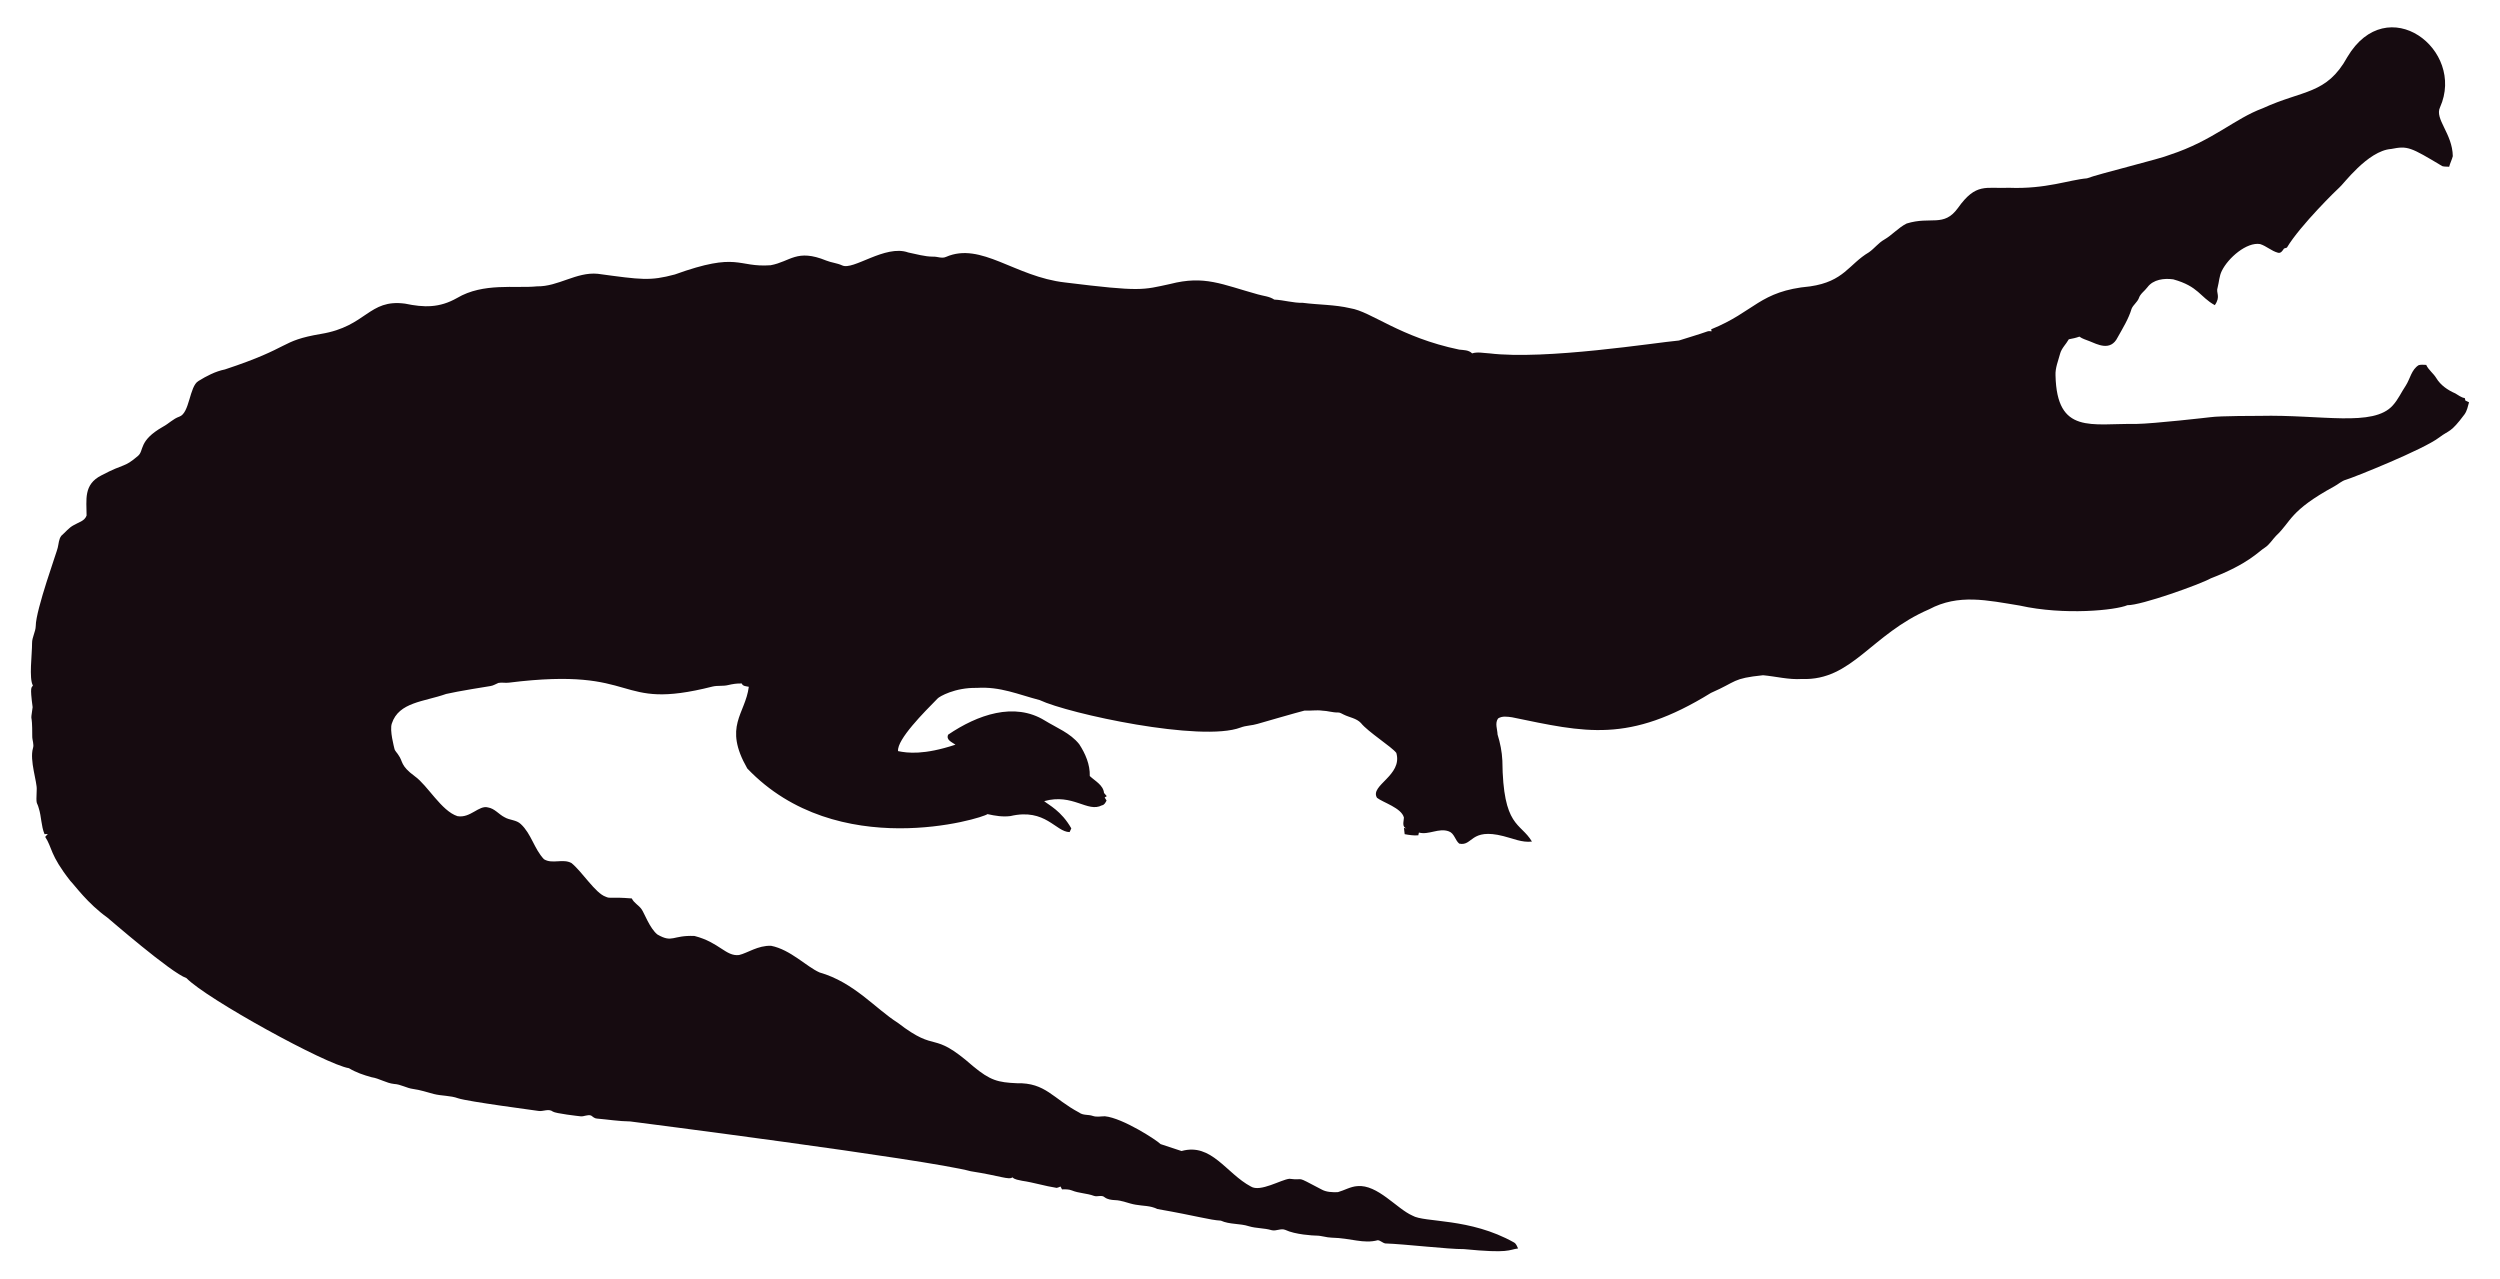
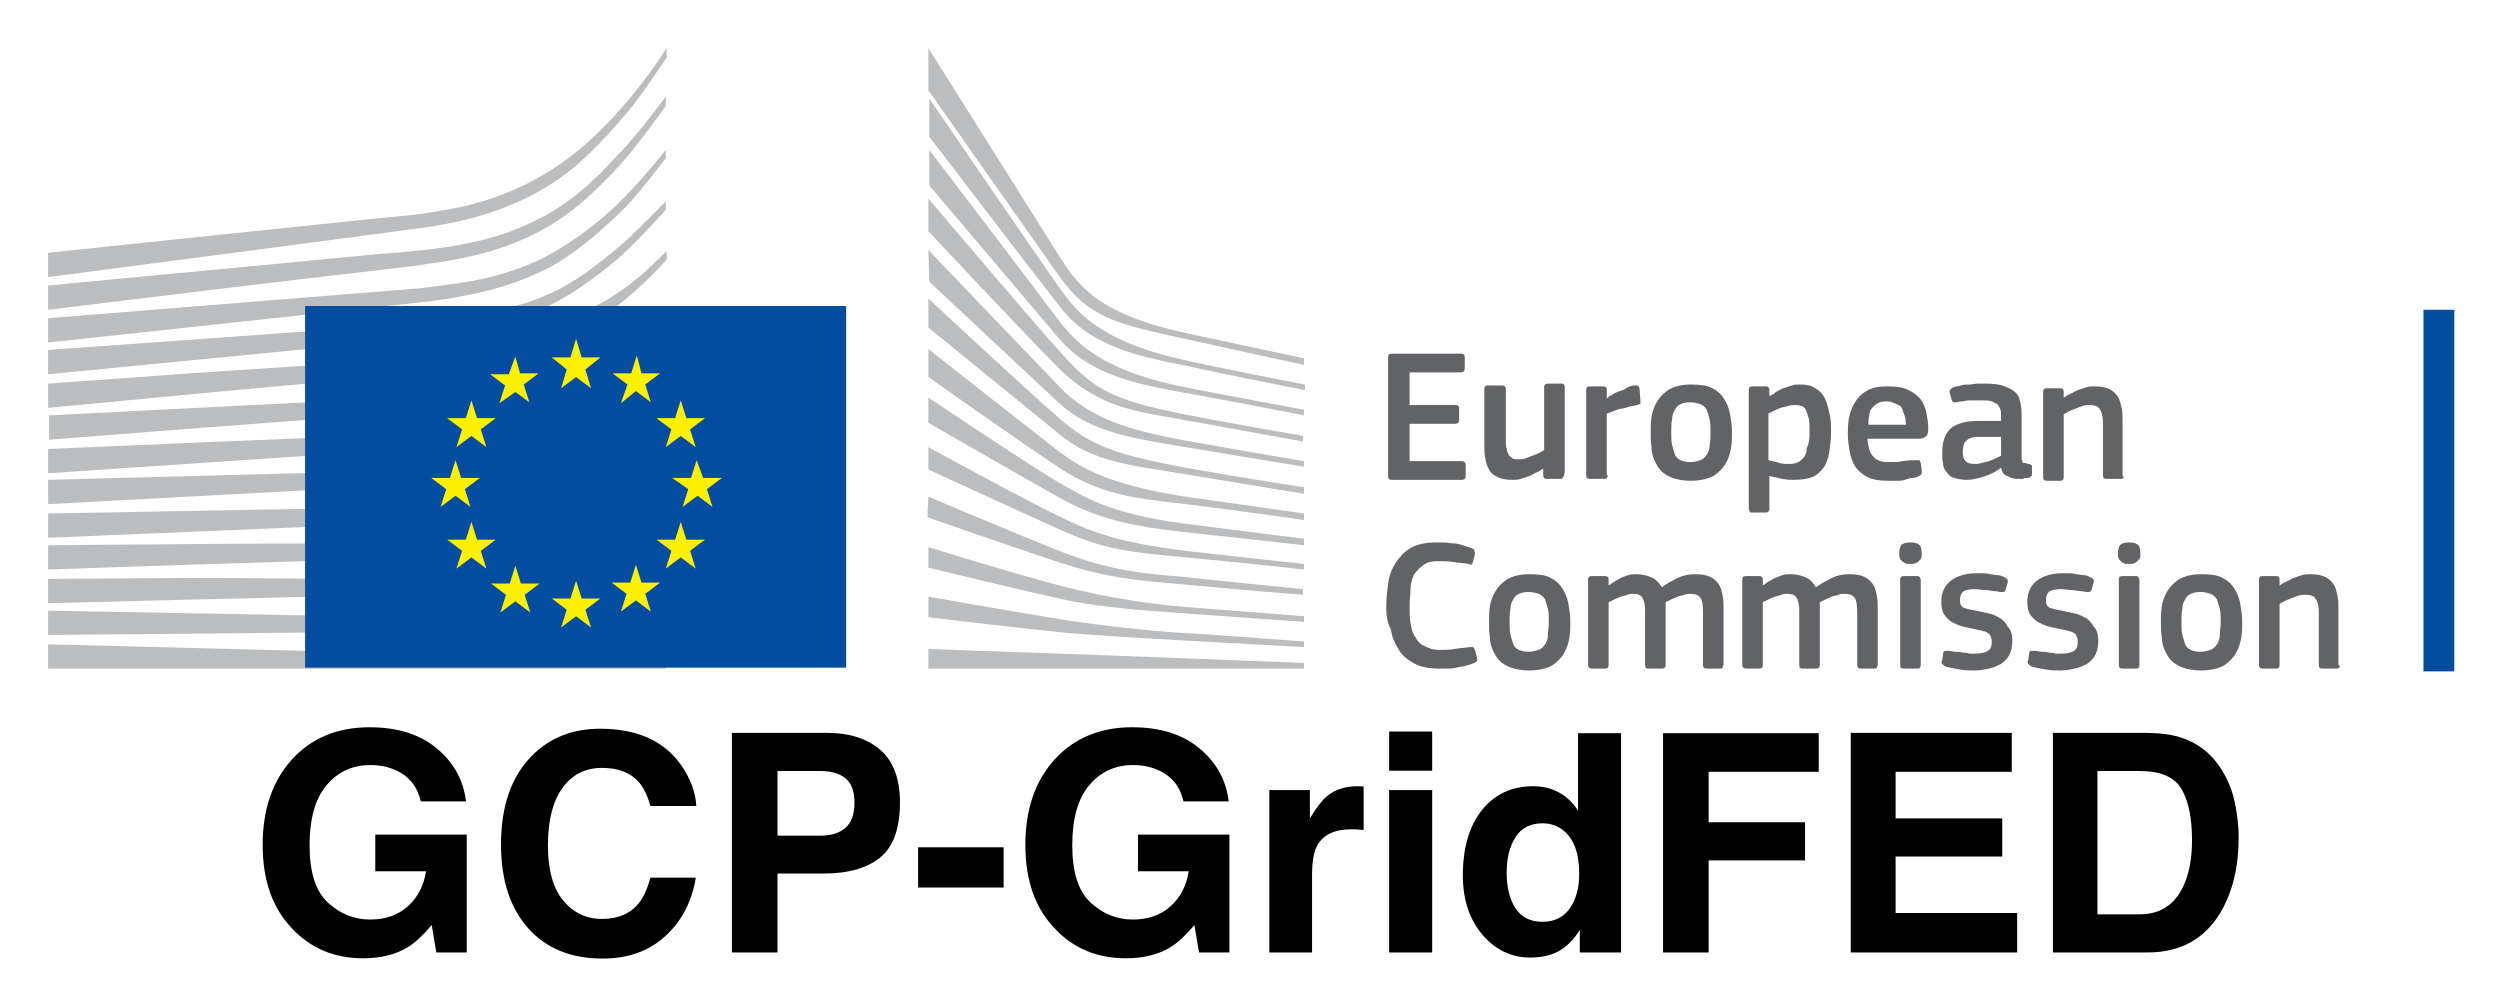
- <svg xmlns="http://www.w3.org/2000/svg" version="1.1" id="Layer_1" x="0px" y="0px" viewBox="0 0 2625.022 1342.022" enable-background="new 0 0 2625.022 1342.022" xml:space="preserve">
-   <path fill="#160B10" d="M2562.057,112.664c-5.93,12.226,13.089,27.649,13.408,51.328c-0.967,3.791-2.837,7.289-3.816,11.093  c-2.417-0.267-4.923,0.089-7.226-0.636c-33.512-20.05-36.245-21.483-53.631-18.038c-24.88,1.775-51.012,38.147-54.547,40.579  c-1,0.685-40.963,39.485-54.967,62.993c-1.056,0.331-2.086,0.661-3.078,1.005c-1.45,2.188-3.295,5.317-6.386,4.363  c-6.755-1.794-12.047-7.022-18.687-9.083c-14.172-2.325-33.569,14.577-40.185,28.126c-2.76,5.432-2.862,11.614-4.401,17.415  c-2.078,5.918,3.558,9.203-2.964,18.611c-15.758-8.651-16.89-19.671-43.645-27.108c-9.541-1.323-21.002,0.025-27.146,8.345  c-2.9,3.956-7.454,6.64-8.994,11.487c-1.705,4.223-5.788,6.857-7.569,10.978c-3.219,10.775-9.274,20.417-14.705,30.186  c-7.484,15.043-21.458,7.113-29.639,3.893c-3.549-1.501-7.378-2.404-10.482-4.745c-3.613,1.31-7.378,2.124-11.131,2.799  c-2.9,5.19-7.62,9.362-9.184,15.252c-1.972,7.442-5.139,14.807-4.771,22.656c1.426,62.435,37.744,50.23,84.657,50.985  c18.427-0.238,76.659-6.917,77.661-7.06c10.315-1.512,51.103-1.387,52.104-1.425c64.718-1.507,119.253,12.017,139.725-10.991  c5.622-6.144,8.955-13.878,13.598-20.735c4.617-7.073,5.915-16.893,13.662-21.562c2.519-0.687,5.19-0.305,7.81-0.242  c2.481,5.406,7.582,8.854,10.609,13.891c4.503,7.467,12.047,12.632,19.921,16.041c3.269,1.794,6.144,4.389,9.999,4.936  c0.166,0.852,0.369,1.705,0.598,2.57c1.259,0.611,2.519,1.208,3.854,1.819c-1.196,4.325-2.073,8.854-4.681,12.606  c-14.981,20.134-15.737,16.079-26.561,24.297c-16.513,12.73-90.704,42.38-97.937,44.421c-4.63,1.259-8.078,4.719-12.199,6.907  c-47.689,26.034-44.914,36.755-61.276,51.99c-3.969,4.096-6.856,9.273-11.754,12.403c-6.886,4.248-16.845,16.908-56.76,32.26  c-10.994,6.222-73.381,28.559-87.544,28.177c-12.182,5.289-66.295,10.873-113.113,0.394c-34.047-5.52-64.247-12.539-95.05,3.905  c-61.045,26.219-81.054,75.205-133.67,73.195c-13.739,0.903-27.159-2.684-40.745-3.943c-32.756,3.396-26.951,6.432-54.687,18.547  c-86.536,53.421-132.198,41.426-208.888,25.607c-4.859-0.636-10.304-1.616-14.68,1.259c-3.511,4.999-0.687,11.232-0.509,16.804  c2.76,8.879,4.605,18.076,5.037,27.388c0.678,70.703,18.876,64.615,31.064,85.038c-10.38,1.31-20.137-3.346-30.008-5.724  c-35.054-8.942-31.959,10.974-46.367,7.887c-4.376-3.651-5.076-10.864-10.94-12.886c-10.482-3.893-20.875,4.033-31.37,1.285  c-0.165,0.725-0.483,2.163-0.649,2.875c-4.834,0.432-9.592-0.331-14.311-1.196c-0.153-2.201-0.407-4.401-0.751-6.551  c0.7,0.127,2.112,0.382,2.824,0.509c-5.368-1.387-2.926-7.48-2.862-11.411c-2.581-10.171-21.93-15.743-28.266-20.735  c-7.896-13.101,27.192-23.356,20.29-47.143c-4.808-6.385-29.888-22.164-37.17-31.395c-4.783-5.063-12.047-5.813-18.013-8.815  c-1.972-0.827-3.791-2.315-6.017-2.239c-5.597,0.191-10.965-1.781-16.537-1.908c-6.208-0.878-12.441,0.318-18.661-0.076  c-6.376,1.51-49.471,13.993-49.471,13.993c-5.775,1.781-11.97,1.603-17.631,3.791c-41.153,15.671-180.401-14.399-211.051-28.838  c-22.477-5.819-41.27-14.396-65.945-12.772c-23.033-0.496-39.521,9.215-41.101,11.08c-14.156,14.382-42.805,43.009-41.597,55.297  c9.881,2.049,27.067,4.244,60.297-6.755c-3.6-2.633-10.164-4.859-7.683-10.52c30.91-20.96,69.478-34.528,101.385-14.896  c12.454,7.683,26.879,13.128,36.241,24.907c6.449,9.897,11.461,21.384,11.08,33.43c5.483,5.19,14.184,9.464,14.96,17.771  c0.954,1.132,1.883,2.239,2.9,3.371c-0.56,0.344-1.679,1.03-2.251,1.361c0.674,1.081,1.336,2.15,2.022,3.244  c-1.157,2.112-2.252,4.643-4.923,5.037c-15.167,7.923-30.412-12.885-60.589-4.414c4.515,3.914,17.957,10.035,28.495,28.596  c-0.623,1.285-1.221,2.582-1.781,3.893c-14.581-0.066-25.26-25.439-62.103-16.83c-8.065,1.081-16.27-0.28-24.119-2.048  c-5.689,4.616-157.704,51.097-252.241-47.919c-25.462-44.516-2.105-56.742,1.616-85.776c-2.646-0.598-6.259-0.445-7.429-3.447  c-4.834-0.216-9.63,0.547-14.311,1.666c-5.343,1.336-10.927,0.254-16.283,1.527c-104.921,26.598-73.475-21.586-213.976-4.058  c-3.638,0.483-7.327-0.471-10.927,0.267c-2.722,1.043-5.203,2.786-8.129,3.244c-1.005,0.139-35.568,5.632-46.749,8.332  c-23.248,8.245-49.669,8.494-57.027,31.013c-2.544,7.127,2.495,25.23,2.659,26.23c0.509,2.748,2.964,4.529,4.274,6.907  c5.125,7.002,1.576,10.814,17.186,22.287c13.483,9.569,27.903,36.42,44.764,41.877c13.652,2.389,22.508-11.842,32.107-9.146  c7.022,1.107,11.334,7.276,17.415,10.317c5.356,3.193,12.365,2.633,17.033,7.162c11.029,10.189,14.018,26.078,24.284,36.878  c8.765,5.47,19.972-0.979,28.965,4.071c11.309,9.233,25.045,31.634,35.809,35.287c4.836,2.294,4.589-0.02,27.477,1.832  c2.226,4.796,7.327,7.085,10.253,11.347c2.611,3.387,8.633,20.294,16.715,26.574c16.075,9.185,15.426,0.491,38.875,1.488  c26.056,6.667,32.977,21.713,46.774,19.997c8.688-1.942,19.833-10.206,33.646-9.68c20.419,4.043,37.013,21.857,50.896,27.986  c36.199,10.4,58.502,37.92,82.062,52.817c43.011,33.213,34.403,6.396,79.034,45.566c18.208,15.125,26.246,17.04,45.986,17.936  c30.318-0.751,37.93,16.193,65.525,30.81c4.134,3.155,9.541,1.844,14.196,3.498c4.147,1.463,8.51,0.394,12.772,0.369  c18.974,1.87,55.059,25.539,58.465,29.232c7.353,2.353,14.667,4.91,22.02,7.276c31.527-8.837,46.862,23.524,72.916,37.323  c9.817,6.052,31.604-7.299,40.338-8.179c17.829,2.357,3.781-4.531,33.392,11.016c5.241,3.066,11.589,3.218,17.504,3.028  c6.869-1.921,13.204-5.852,20.48-6.348c21.245-1.942,41.314,23.767,57.816,30.975c12.756,7.578,60.29,2.089,106.638,28.189  c2.366,1.298,3.155,4.007,4.3,6.284c-10.435,1.423-8.676,5.392-56.964,0.7c-16.115,0.199-61.486-5.252-82.52-5.953  c-2.824-0.572-4.91-3.04-7.772-3.397c-15.269,4.072-27.792-2.198-48.492-2.671c-5.546-0.102-10.825-2.201-16.359-2.162  c-2.762-0.015-21.848-1.008-32.323-6.004c-4.758-1.972-9.668,1.654-14.476,0.293c-7.747-2.315-16.003-1.781-23.737-4.121  c-9.541-3.104-20.277-1.692-29.41-5.865c-12.12-0.691-23.98-4.714-66.899-12.25c-6.984-3.625-14.985-3.091-22.516-4.49  c-7.416-1.145-14.324-4.643-21.892-4.821c-3.727-0.204-7.632-0.649-10.698-2.939c-3.206-2.951-7.645-0.127-11.334-1.539  c-7.531-2.798-15.774-2.646-23.203-5.712c-3.282-1.298-6.844-1.17-10.278-1.081c-0.394-0.763-1.183-2.264-1.577-3.015  c-1.285,0.636-2.608,1.119-3.982,1.45c-12.263-1.87-24.131-5.674-36.394-7.467c-3.46-0.903-7.404-1.005-10.113-3.6  c-3.831,2.97-12.398-1.54-43.747-6.411c-46.335-12.483-357.594-52.295-357.594-52.295c-11.716-0.14-23.317-2.023-34.982-3.015  c-2.442-0.127-4.211-1.844-6.068-3.18c-3.753-1.387-7.467,1.336-11.271,0.789c-2.02-0.195-26.027-2.946-28.838-4.923  c-4.592-3.587-10.278,0.216-15.367-0.738c-2.203-0.387-74.203-9.818-84.135-13.242c-8.243-2.989-17.224-2.379-25.658-4.529  c-7.162-1.895-14.209-4.274-21.574-5.254c-6.92-0.878-13.001-4.923-20.035-5.266c-8.319-0.878-15.443-5.826-23.648-7.073  c-8.256-2.252-16.448-5.037-23.775-9.49c-23.552-3.584-149.518-72.739-170.649-94.63c-16.013-5.37-81.914-62.745-82.914-63.439  c-21.039-15.096-34.147-33.758-38.964-38.595c-21.778-27.726-18.854-34.892-26.396-46.215c0.916-1.018,1.832-2.01,2.748-3.015  c-1.145,0.038-2.29,0.076-3.435,0.14c-3.651-8.676-3.18-18.28-6.042-27.172c-2.062-7.913-2.975-1.701-2.175-19.526  c0.634-7.664-7.675-30.697-3.931-43.518c1.348-4.16-0.814-8.281-0.751-12.454c0.068-28.882-2.418-11.02,0.394-30.657  c-3.041-22.85-1.09-20.042,0.305-22.719c-4.294-7.378-0.844-32.606-0.89-44.586c-0.025-6.246,3.714-11.741,3.867-17.962  c0-16.859,22.775-79.378,23.076-82.113c1.056-4.198,1.043-9.032,3.778-12.568c4.338-3.74,7.874-8.485,13.052-11.169  c4.745-2.913,11.411-4.172,13.471-10.088c0.043-16.362-3.503-32.575,15.532-42.157c25.219-13.344,23.115-7.424,38.34-20.379  c6.931-5.754,0.059-15.764,26.434-30.772c5.915-3.129,10.622-8.281,17.046-10.507c11.015-3.661,10.497-31.892,20.099-37.437  c8.612-5.33,17.796-10.113,27.795-12.148c71.433-23.584,56.818-29.805,100.939-37.31c48.019-7.907,49.805-36.895,88.244-31.777  c19.858,4.163,35.994,4.605,54.61-5.953c27.665-16.35,60.97-9.859,83.919-12.212c22.172,0.42,41.279-15.29,63.693-13.191  c46.138,6.272,54.878,7.691,80.993,0.738c67.442-24.31,65.094-7.128,100.634-9.706c20.946-3.875,27.233-17.596,58.388-4.91  c5.368,2.188,11.283,2.595,16.575,5.025c11.553,5.818,45.215-22.204,69.43-13.535c8.676,1.717,17.262,4.401,26.205,4.401  c4.49-0.216,9.083,2.252,13.446,0.293c37.015-16.156,72.304,20.872,125.096,26.815c80.305,9.923,81.3,7.845,110.289,1.603  c36.266-9.336,54.189,0.413,92.111,10.902c5.775,1.717,12.11,1.984,17.237,5.47c10.075,0.458,19.844,3.638,29.983,3.396  c16.588,2.163,33.506,1.819,49.853,5.686c21.982,3.418,52.115,30.498,114.347,43.441c4.681,0.572,9.999,0.28,13.586,3.956  c5.864-1.844,12.047-0.267,18.038-0.025c59.148,7.176,174.934-11.359,199.106-13.471c9.82-3.218,19.819-5.966,29.576-9.452  c1.488-0.674,3.155-0.356,4.758-0.229c-0.115-0.522-0.356-1.577-0.483-2.099c45.944-18.548,50.589-40.213,103.827-45.057  c35.891-5.17,40.645-23.282,61.836-35.809c5.712-3.969,9.897-9.808,16.028-13.281c8.408-4.872,14.82-12.555,23.559-16.931  c25.605-7.944,38.867,4.305,53.847-16.257c19.089-26.933,29.276-20.168,53.605-21.256c38.819,1.522,63.061-8.345,81.948-9.935  c11.484-4.495,77.877-20.69,87.061-24.742c45.297-14.857,67.746-37.884,97.505-48.848c42.187-19.404,67.008-14.225,88.74-53.694  C2506.582-10.604,2589.134,52.018,2562.057,112.664z" />
+ <svg xmlns="http://www.w3.org/2000/svg" role="img" viewBox="-5.15 -5.15 267.54 107.54">
+   <style>svg {enable-background:new 0 0 290 72}</style>
+   <style>.st0{fill:#bbbdbf}.st1{fill:#034da1}.st2{fill:#fff100}.st3{enable-background:new}.st4{fill:#626366}</style>
+   <g id="Page-1">
+     <g id="Version-2-menu" transform="translate(-131 -108)">
+       <g id="Site-header" transform="translate(131 108)">
+         <g id="logo-copy">
+           <g id="Group-20">
+             <g id="Group-18-Copy">
+               <path id="Fill-40" d="M0 24.5s39.8-5.2 41-5.4c1.7-.3 3.3-.6 4.7-1 3.2-.9 6.2-2.2 8.8-4 2.5-1.7 4.9-4.2 7.2-6.9 1.5-1.7 3-4 4.5-6.2V0c-1.7 2.6-3.4 4.8-5.1 6.7-2.3 2.6-4.7 4.7-7.2 6.3s-5.4 2.9-8.5 3.7c-1.4.4-2.9.6-4.6.9-1.1.2-2.2.3-3.3.4C37 18 0 21.9 0 21.9v2.6z" class="st0" />
+               <path id="Fill-41" d="M53.4 17.8c-2.5 1.4-5.4 2.5-8.6 3.1-1.4.3-2.8.5-4.5.7l-3 .3c-.5 0-1.1.1-1.6.1-12.2 1.2-24.3 2.3-35.7 3.4V28c11.4-1.4 23.7-2.9 35.9-4.3.5-.1 1.1-.1 1.6-.2 1-.1 2-.2 3-.4 1.7-.2 3.3-.5 4.6-.8 3.3-.7 6.3-1.9 8.9-3.5 2.6-1.6 4.8-3.7 7.3-6.4 1.5-1.7 3.2-4 4.8-6.2v-1c-1.9 2.5-3.6 4.7-5.4 6.5-2.4 2.7-4.8 4.7-7.3 6.1" class="st0" />
+               <path id="Fill-42" d="M60.4 17.2c-2.4 2.2-5 4-7.5 5.3-2.5 1.2-5.3 2.1-8.6 2.6-1.4.2-2.8.4-4.5.6L0 28.9v2.6l35.3-3.8 4.6-.5c1.7-.2 3.2-.4 4.6-.7 3.4-.6 6.3-1.6 8.9-2.9 2.7-1.4 5.3-3.6 7.8-6 1.7-1.6 3.2-3.7 4.9-5.8v-.9c-2 2.5-3.8 4.5-5.7 6.3" class="st0" />
+               <path id="Fill-43" d="M50.8 30.6c-2.3 1.3-4 2.1-7.3 2.4-2 .2-4 .3-6 .4-1 0-1.9.1-2.9.2-6 .3-11.9.7-17.9 1.1L0 35.9v2.6l16.8-1.6c5.4-.5 11.7-1.1 17.9-1.6l4.5-.3c1.7-.1 3.2-.3 4.5-.5 3.4-.4 6.3-1.1 8.9-2.1 2.8-1 5.4-2.7 8-4.6 2.4-1.7 5.6-5.1 5.6-5.2v-.9c-2.1 2.1-3.4 3.3-5.7 4.8-2.9 2-7.6 3-9.7 4.1" class="st0" />
+               <path id="Fill-44" d="M51.6 35.6c-2.5.7-5.3 1.2-8.6 1.5-1.3.1-2.8.2-4.4.3l-4.4.2c-11 .5-22 1.1-34.1 1.7v2.6c11.6-.9 22.9-1.8 34.3-2.6l4.4-.3c1.7-.1 3.1-.2 4.5-.4 3.4-.4 6.3-1 8.8-1.8 2.8-.9 5.6-2.2 8.2-3.9 1.9-1.2 3.9-2.7 5.9-4.5-2.2 1.9-4.3 2.3-6.4 3.6-2.7 1.6-5.4 2.8-8.2 3.6" class="st0" />
+               <path id="Fill-45" d="M51.2 39.9c-2.5.6-5.3 1-8.6 1.2-1.3.1-2.7.2-4.4.2l-4.4.2c-11.1.4-22.3.9-33.8 1.4v2.6c11.4-.8 22.6-1.5 33.9-2.3l4.4-.3c1.7-.1 3.1-.2 4.4-.3 3.4-.3 6.2-.8 8.8-1.5 2.9-.8 5.7-1.9 8.4-3.3 2.1-1.1 4.1-2.4 6.2-4v-1.1c-2.3 1.7-4.5 3-6.7 4.1-2.6 1.4-5.4 2.4-8.2 3.1" class="st0" />
+               <path id="Fill-46" d="M50.8 44.1c-2.5.5-5.3.8-8.6.9-1.3.1-2.6.1-4.3.2L0 46.2v2.6L33.6 47l4.4-.2c1.7-.1 3.1-.2 4.4-.3 3.4-.3 6.1-.6 8.7-1.2 2.9-.6 5.8-1.5 8.5-2.7 2.2-.9 4.3-2 6.6-3.4v-1c-2.4 1.4-4.7 2.5-7 3.4-2.7 1.2-5.5 2-8.4 2.5" class="st0" />
+               <path id="Fill-47" d="M50.5 48.3c-4.7.6-9.4.7-14.1.8-1.1 0-2.1 0-3.2.1L0 49.8v2.6L33.3 51c1.1 0 2.1-.1 3.2-.1 4.7-.2 9.5-.4 14.2-1.1 3-.5 5.9-1.2 8.5-2.1 2.2-.7 4.5-1.7 6.8-2.9v-1c-2.4 1.1-4.9 2.1-7.2 2.8-2.5.7-5.3 1.4-8.3 1.7" class="st0" />
+               <path id="Fill-48" d="M50.3 52.6c-4.4.4-8.8.4-13.2.4h-4c-11 0-22 .1-33.1.2v2.6c10.6-.4 21.9-.7 33.2-1.1 1.3 0 2.7-.1 4-.1 4.3-.1 8.8-.2 13.2-.7 3.1-.3 5.9-.8 8.6-1.5 2.3-.6 4.7-1.4 7.2-2.3v-.9c-2.5.9-5 1.6-7.4 2.2-2.7.6-5.5 1-8.5 1.2" class="st0" />
+               <path id="Fill-49" d="M50.1 56.8c-1.8.1-3.8.1-6 .1h-2.5l-8.6-.1c-5.9 0-11.7-.1-17.2-.1L0 56.8v2.6l15.9-.4c5.5-.1 11.3-.3 17.1-.4l8.6-.1c2.4 0 5.5-.1 8.6-.3s5.9-.5 8.6-.9c2.4-.4 4.9-.9 7.4-1.5v-.9c-2.5.6-5.1 1.1-7.5 1.4-2.8.2-5.5.4-8.6.5" class="st0" />
+               <path id="Fill-50" d="M41.5 60.9l-8.6-.1c-10.9-.2-21.8-.4-32.9-.6v2.6c10.6-.1 21.8-.2 32.9-.3l8.6-.1c2.9 0 5.7-.1 8.6-.2 5.9-.2 11.1-.6 16.1-1.3V60c-4.9.5-10.2.8-16.1.9h-8.6" class="st0" />
+               <path id="Fill-51" d="M66.1 65.5L0 63.8v2.6h66.1v-.9z" class="st0" />
+               <path id="Fill-52" d="M60.2 22c-2.5 2-4.5 3.5-7.5 4.7-2.7 1.1-5.6 1.5-8.8 2-2.1.3-4.3.7-6.4.9-.9.1-1.7.1-2.6.2L0 32.3v2.6l34.9-3.4 4.5-.4c1.7-.2 3.2-.3 4.6-.6 3.4-.5 6.3-1.4 8.9-2.6 2.7-1.2 5.5-3.2 8-5.3 1.7-1.5 3.4-3.3 5.2-5.3v-.9c-2.2 2.2-4 4.1-5.9 5.6" class="st0" />
+               <path id="Fill-53" d="M94.2 0s11.9 18.9 14.1 22.4 4.7 6.2 13.5 8.1 12.6 2.7 12.6 2.7v.7s-5.6-1.2-12.8-2.8c-7.2-1.6-10.1-2.1-13.4-6.7-2.7-3.8-14-19.9-14-19.9V0z" class="st0" />
+               <path id="Fill-54" d="M94.2 21.6s10.8 11.3 14 14.6c3.3 3.5 7.6 4.7 13.5 5.8 5.6 1 12.7 2.2 12.7 2.2v.6s-6.7-1.1-12.7-2.1c-5.9-1-10.1-1.6-13.5-4.7-3-2.8-13.9-13-13.9-13l-.1-3.4z" class="st0" />
+               <path id="Fill-55" d="M94.2 26.8s10.3 9.6 14 12.8c3.4 3 6.1 3.9 13.5 5.3 7.4 1.3 12.7 2.1 12.7 2.1v.7s-6.7-1.1-12.7-2.1-9.9-1.3-13.5-4.3c-4.2-3.4-14-11.4-14-11.4v-3.1z" class="st0" />
+               <path id="Fill-56" d="M94.2 32.2s11.8 9.3 14 11c2.2 1.6 5.1 3.5 13.5 4.8 8.4 1.2 12.7 1.8 12.7 1.8v.7s-7.6-1.1-12.7-1.7c-5.1-.6-9-.9-13.5-3.9-4.4-2.9-14-9.7-14-9.7v-3z" class="st0" />
+               <path id="Fill-57" d="M94.2 37.4s11.8 7.9 14 9.1c2.2 1.2 4.9 3.3 13.5 4.4 8.6 1.1 12.7 1.6 12.7 1.6v.7s-7.1-.8-12.7-1.4c-5.6-.6-9.4-1.4-13.5-3.7s-14-8-14-8v-2.7z" class="st0" />
+               <path id="Fill-58" d="M94.2 42.7s10.4 5.7 14 7.4c3.9 2 7.3 2.9 13.5 3.7 6.1.7 12.7 1.4 12.7 1.4v.6s-6.1-.7-12.7-1.3c-6.5-.6-8.8-.9-13.5-3-4.2-1.9-14-6.4-14-6.4v-2.4z" class="st0" />
+               <path id="Fill-59" d="M94.2 48s8.2 3.5 14 5.8c5.7 2.3 10 2.5 13.5 2.8 1.5.2 12.6 1.3 12.6 1.3v.6s-6.6-.5-12.7-1.1c-6-.5-8.6-.8-13.5-2.4-4.9-1.6-14-4.8-14-4.8l.1-2.2z" class="st0" />
+               <path id="Fill-60" d="M94.2 53.4s8.3 2.6 14 4.1 10.9 2.1 13.5 2.3 12.7 1 12.7 1v.6s-5.7-.4-12.7-.9c-5.7-.4-10.2-.8-13.5-1.6-3.7-.8-14-3.3-14-3.3v-2.2z" class="st0" />
+               <path id="Fill-61" d="M94.2 58.7s6.8 1.2 14 2.4c5.4.9 12.7 1.5 13.5 1.5s12.7.9 12.7.9v.6s-7.6-.4-12.7-.7c-5.3-.3-10.5-.6-13.5-.9-6.7-.7-14-1.6-14-1.6v-2.2z" class="st0" />
+               <path id="Fill-62" d="M94.2 64.3s10.7.4 14 .5 26.2 1 26.2 1v.6H94.2v-2.1z" class="st0" />
+               <path id="Fill-63" d="M121.7 33.4c-9.7-2.1-11.9-5.6-13.5-7.8S94.3 5.4 94.3 5.4v4.1c.5.6 11 14.4 14 18.2 3.3 4.3 8.5 5.3 13.5 6.3 5 1.1 12.7 2.6 12.7 2.6V36c-.1 0-10.3-2-12.8-2.6" class="st0" />
+               <path id="Fill-64" d="M121.7 36.3c-8-1.6-11.2-4.1-13.5-7.1-2.3-3.1-13.9-18.3-13.9-18.3v3.8c.5.6 11.1 13.1 13.9 16.4 3.3 3.8 7.9 4.8 13.5 5.8s12.7 2.4 12.7 2.4v-.6s-8.1-1.5-12.7-2.4" class="st0" />
+               <path id="Fill-65" d="M121.7 39.2c-8.3-1.6-10-2.9-13.5-6.8-2.2-2.4-13.5-15.7-14-16.3v3.5s10.5 11.2 13.9 14.6c4.4 4.4 8.6 4.7 13.5 5.6 4.9.9 12.7 2.3 12.7 2.3v-.6c.1 0-9.3-1.6-12.6-2.3" class="st0" />
+               <path id="Fill-66" d="M85.4 27.6H27.5v38.7h57.9V27.6z" class="st1" />
+               <path id="Fill-67" d="M57.1 33.1h2l-1.6 1.3.6 2-1.6-1.2-1.6 1.2.6-2-1.6-1.3h2l.6-2 .6 2z" class="st2" />
+               <path id="Fill-68" d="M57.1 58.9h2l-1.6 1.2.6 1.9-1.6-1.2-1.6 1.2.6-1.9-1.6-1.2h2l.6-1.9.6 1.9z" class="st2" />
+               <path id="Fill-69" d="M63.5 57.2h2l-1.6 1.2.6 1.9-1.6-1.2-1.6 1.2.6-1.9-1.6-1.2h2l.6-1.9.6 1.9z" class="st2" />
+               <path id="Fill-70" d="M63.5 34.8h2L63.9 36l.6 1.9-1.6-1.2-1.6 1.3.7-2-1.6-1.2h2l.6-1.9.5 1.9z" class="st2" />
+               <path id="Fill-71" d="M68.3 39.6h2l-1.6 1.2.6 1.9-1.6-1.2-1.6 1.2.6-1.9-1.6-1.2h2l.6-1.9.6 1.9z" class="st2" />
+               <path id="Fill-72" d="M68.3 52.6h2l-1.6 1.2.6 1.9-1.6-1.2-1.6 1.2.6-1.9-1.6-1.2h2l.6-1.9.6 1.9z" class="st2" />
+               <path id="Fill-73" d="M70.1 46h2l-1.6 1.2.6 1.9-1.6-1.2-1.6 1.2.6-1.9-1.7-1.2h2l.6-1.9.7 1.9z" class="st2" />
+               <path id="Fill-74" d="M50.5 34.8h2L50.9 36l.6 1.9-1.5-1.1-1.7 1.2.6-1.9-1.6-1.2h2L50 33l.5 1.8z" class="st2" />
+               <path id="Fill-75" d="M45.9 39.6h2l-1.6 1.2.6 1.9-1.6-1.2-1.6 1.2.6-1.9-1.6-1.2h2l.6-1.9.6 1.9z" class="st2" />
+               <path id="Fill-76" d="M44.2 46h2l-1.6 1.2.6 1.9-1.6-1.2-1.6 1.2.6-1.9L41 46h2l.6-1.9.6 1.9z" class="st2" />
+               <path id="Fill-77" d="M45.9 52.6h2l-1.6 1.2.6 1.9-1.6-1.2-1.6 1.2.6-1.9-1.6-1.2h2l.6-1.9.6 1.9z" class="st2" />
+               <path id="Fill-78" d="M50.6 57.3h2L51 58.5l.6 1.9-1.6-1.2-1.6 1.2.6-1.9-1.6-1.2h2l.6-1.9.6 1.9z" class="st2" />
+             </g>
+           </g>
+         </g>
+       </g>
+     </g>
+   </g>
+   <g class="st3">
+     <path d="M143.4 33.1c0-.3.1-.4.4-.4h7.4c.3 0 .4.1.4.4v1.2c0 .2-.1.4-.4.4h-5.5v3.5h4.9c.3 0 .4.1.4.4v1.2c0 .2-.1.4-.4.4h-4.9v4h5.6c.2 0 .4.1.4.4v1.2c0 .2-.1.4-.4.4h-7.5c-.3 0-.4-.1-.4-.4V33.1zm18.4 13h-1.4c-.1 0-.2 0-.3-.1-.1-.1-.1-.2-.1-.3V45c-.2.1-.4.3-.7.4s-.5.3-.8.4l-.9.3c-.3.1-.6.1-.9.1-.7 0-1.2-.1-1.6-.3-.4-.2-.7-.4-.9-.8-.2-.3-.3-.7-.4-1.2-.1-.5-.1-.9-.1-1.5v-5.9c0-.3.1-.4.4-.4h1.5c.2 0 .4.1.4.4v5.6c0 .3 0 .6.1.8 0 .2.1.4.2.6.1.2.3.3.4.4s.4.1.7.1c.2 0 .4 0 .7-.1.3-.1.5-.2.8-.3.3-.1.5-.2.7-.3s.4-.2.5-.3v-6.7c0-.1 0-.2.1-.3s.2-.1.3-.1h1.4c.3 0 .4.1.4.4v9.1c-.1.5-.2.7-.5.7zm5.1-.4c0 .3-.1.4-.4.4H165c-.3 0-.4-.1-.4-.4v-9.1c0-.3.1-.4.4-.4h1.4c.3 0 .4.1.4.4v.9c.1-.1.3-.3.6-.4.2-.2.5-.3.8-.4s.6-.2.8-.4c.3-.1.5-.2.8-.2h.3c.1 0 .1.1.2.3l.1 1.3v.3c0 .1-.1.1-.4.2-.3.1-.6.1-.9.2s-.6.2-.9.2c-.3.1-.6.2-.8.3-.3.1-.5.2-.6.2v6.6zm13.3-4.7c0 .6 0 1.2-.1 1.8s-.3 1.2-.6 1.7-.7.9-1.3 1.3c-.6.3-1.4.5-2.4.5s-1.8-.2-2.4-.5c-.6-.3-1-.7-1.3-1.3-.3-.5-.5-1.1-.5-1.7-.1-.6-.1-1.2-.1-1.8 0-.5 0-1 .1-1.6.1-.6.3-1.1.6-1.6s.7-.9 1.3-1.3c.6-.3 1.3-.5 2.3-.5 1 0 1.8.1 2.3.4.6.3 1 .7 1.3 1.2.3.5.5 1 .6 1.6.1.6.2 1.2.2 1.8zm-2.3.1c0-.5 0-1-.1-1.4-.1-.4-.2-.7-.3-1-.2-.3-.4-.5-.7-.6-.3-.1-.6-.2-1.1-.2-.4 0-.8.1-1 .2s-.5.3-.6.6c-.2.3-.3.6-.3 1-.1.4-.1.9-.1 1.4 0 .5 0 1 .1 1.4.1.4.2.7.3 1s.4.5.6.6.6.2 1 .2c.5 0 .8-.1 1.1-.2.3-.1.5-.3.7-.6.2-.3.3-.6.3-1 .1-.4.1-.8.1-1.4zm12.9 0c0 .8-.1 1.5-.2 2.2-.1.6-.3 1.2-.6 1.6-.3.4-.7.8-1.2 1-.5.2-1.2.3-2 .3-.3 0-.7 0-1.2-.1-.4-.1-.9-.2-1.4-.3v3.5c0 .1 0 .2-.1.3s-.2.1-.3.1h-1.4c-.2 0-.3 0-.3-.1s-.1-.2-.1-.3V36.6c0-.3.1-.4.4-.4h1.4c.1 0 .2 0 .3.1s.1.2.1.3v.6h.1c.2-.1.4-.2.6-.4.2-.1.5-.3.8-.4l.9-.3c.3-.1.6-.1.9-.1.7 0 1.2.1 1.6.4.4.2.8.6 1 1 .2.4.4 1 .5 1.6.2.6.2 1.3.2 2.1zm-2.3 0c0-.6 0-1.2-.1-1.5s-.2-.7-.3-.9c-.1-.2-.3-.4-.5-.4-.2-.1-.4-.1-.7-.1-.2 0-.4 0-.7.1-.3.1-.5.1-.8.2-.2.1-.5.2-.7.3l-.6.3v5c.5.1.9.2 1.2.3s.7.1 1.1.1c.4 0 .7-.1.9-.2.2-.1.4-.3.6-.5.2-.3.3-.6.3-1 .3-.6.3-1.1.3-1.7zm6.2.6c0 .5.1.9.2 1.3.1.3.3.6.5.8.2.2.4.3.7.4.3.1.6.1 1.1.1.4 0 .8 0 1.3-.1s.9-.1 1.3-.1h.4c.1 0 .1.1.2.3l.1.7v.4c0 .1-.1.2-.3.3-.2.1-.4.2-.7.2s-.5.1-.8.2-.6.1-.9.1h-.8c-1 0-1.7-.1-2.3-.4-.6-.3-1-.7-1.3-1.1-.3-.5-.5-1-.6-1.6-.1-.6-.2-1.2-.2-1.9 0-.5 0-1 .1-1.6.1-.6.3-1.2.6-1.7s.7-1 1.3-1.3c.6-.4 1.3-.5 2.3-.5.9 0 1.6.1 2.2.4.6.3 1 .6 1.3 1 .3.4.5.9.6 1.4s.2 1.1.2 1.6c0 .4 0 .7-.2.9s-.4.3-.8.3h-5.5zm2-3.9c-.4 0-.7.1-.9.2-.2.1-.4.3-.6.5-.2.2-.3.5-.3.8-.1.3-.1.6-.1 1h4c0-.3 0-.6-.1-.9s-.2-.5-.3-.8-.3-.4-.6-.5c-.4-.2-.7-.3-1.1-.3zm12.3 7.1c-.5.4-1.1.7-1.7.9-.6.2-1.3.4-2 .4-.5 0-1-.1-1.3-.2-.4-.1-.6-.3-.8-.6-.2-.2-.4-.5-.4-.9-.1-.3-.1-.7-.1-1.2 0-1.2.3-2 .9-2.6.6-.5 1.6-.8 2.8-.8h2.6v-.5c0-.3 0-.5-.1-.8-.1-.2-.2-.4-.3-.5l-.6-.3c-.3-.1-.6-.1-1-.1H205.7c-.2 0-.5 0-.7.1-.2 0-.5 0-.7.1h-.4c-.1 0-.1-.1-.2-.3l-.2-.7v-.3c.1-.1.2-.2.4-.3.2-.1.5-.1.8-.2.3-.1.6-.1.9-.1s.6-.1.9-.1h.8c.9 0 1.6.1 2.1.3.5.2.9.4 1.2.7s.4.7.5 1.2c.1.5.1 1 .1 1.5V44c0 .1.1.2.1.3s.1.1.2.1.2 0 .4.1c.1 0 .2 0 .3.1.1 0 .1.1.1.2v.8c0 .2-.2.4-.5.4-.2 0-.3 0-.5.1h-.5c-.5 0-.8-.1-1.1-.3-.4-.1-.6-.4-.7-.9zm-.1-3.3h-2.4c-.5 0-.9.1-1.2.4-.3.2-.4.7-.4 1.3 0 .4.1.7.3.9s.5.3 1 .3c.2 0 .4 0 .7-.1.3-.1.5-.1.8-.2.3-.1.5-.2.7-.3.2-.1.5-.2.6-.3v-2zm13.2 4.4c-.1.1-.2.1-.3.1h-1.5c-.3 0-.4-.1-.4-.4v-5.6c0-.6-.1-1.1-.3-1.4-.2-.4-.6-.5-1.2-.5-.2 0-.4 0-.7.1-.3.1-.5.2-.8.3s-.5.2-.7.3c-.2.1-.4.2-.5.3v6.7c0 .3-.1.4-.4.4h-1.4c-.3 0-.4-.1-.4-.4v-9.1c0-.3.1-.4.4-.4h1.4c.3 0 .4.1.4.4v.6c.2-.1.4-.3.7-.4s.5-.3.8-.4l.9-.3c.3-.1.6-.1.9-.1.7 0 1.2.1 1.6.3.4.2.7.5.9.8.2.3.3.8.4 1.2.1.5.1.9.1 1.5v5.8c.1 0 .1.1.1.2z" class="st4" />
+   </g>
+   <g class="st3">
+     <path d="M143.2 59.8c0-.9.1-1.7.2-2.5s.4-1.6.8-2.2c.4-.6.9-1.2 1.6-1.6s1.6-.6 2.8-.6h.8c.3 0 .6.1 1 .1.3 0 .7.1 1 .2l.9.3c.2.1.3.1.3.2s.1.2.1.4l-.2.8c0 .1-.1.2-.1.3-.1.1-.2.1-.4 0-.5-.1-1-.1-1.6-.2-.6-.1-1.1-.1-1.6-.1-.7 0-1.2.1-1.6.4-.4.3-.7.6-1 1-.2.4-.4 1-.4 1.5s-.1 1.2-.1 1.9 0 1.3.1 1.8c.1.6.2 1.1.5 1.5.2.4.5.8 1 1 .4.2.9.4 1.6.4.6 0 1.1 0 1.6-.1s1-.1 1.6-.2h.4c.1.1.1.1.2.3l.2.8c.1.3 0 .5-.3.6-.2.1-.5.2-.9.3-.3.1-.7.1-1 .2-.3.1-.7.1-1 .1h-.9c-1.1 0-2-.2-2.7-.6-.7-.4-1.3-.9-1.6-1.5-.4-.6-.7-1.3-.8-2.1-.4-.7-.5-1.5-.5-2.4zm19.7 1.5c0 .6 0 1.2-.1 1.8-.1.6-.3 1.2-.6 1.7s-.7.9-1.3 1.3c-.6.3-1.4.5-2.4.5s-1.8-.2-2.4-.5-1-.7-1.3-1.3c-.3-.5-.5-1.1-.5-1.7-.1-.6-.1-1.2-.1-1.8 0-.5 0-1 .1-1.6s.3-1.1.6-1.6.7-.9 1.3-1.3c.6-.3 1.3-.5 2.3-.5 1 0 1.8.1 2.3.4.6.3 1 .7 1.3 1.2.3.5.5 1 .6 1.6.1.6.2 1.2.2 1.8zm-2.3.1c0-.5 0-1-.1-1.4s-.2-.7-.3-1c-.2-.3-.4-.5-.7-.6-.3-.1-.6-.2-1.1-.2-.4 0-.8.1-1 .2s-.5.3-.6.6c-.2.3-.3.6-.3 1-.1.4-.1.9-.1 1.4 0 .5 0 1 .1 1.4.1.4.2.7.3 1 .1.3.4.5.6.6s.6.2 1 .2c.5 0 .8-.1 1.1-.2.3-.1.5-.3.7-.6.2-.3.3-.6.3-1s.1-.8.1-1.4zm18.6 4.9c0 .1-.1.1-.3.1h-1.4c-.3 0-.4-.1-.4-.4v-5.7c0-.7-.1-1.3-.3-1.5-.2-.3-.6-.4-1.1-.4-.2 0-.4 0-.6.1-.2.1-.5.1-.7.2-.2.1-.5.2-.7.3l-.6.3V66c0 .1 0 .2-.1.3-.1.1-.2.1-.3.1h-1.5c-.2 0-.3-.1-.3-.4v-5.8c0-.6-.1-1.1-.3-1.4-.2-.3-.5-.4-1-.4-.2 0-.4 0-.6.1s-.4.1-.7.2c-.2.1-.5.2-.7.3l-.6.3V66c0 .3-.1.4-.4.4h-1.4c-.2 0-.4-.1-.4-.4v-9.1c0-.3.1-.4.4-.4h1.4c.3 0 .4.1.4.4v.6c.2-.1.4-.3.6-.4s.5-.3.7-.4.5-.2.8-.3c.3-.1.5-.1.8-.1.6 0 1.1.1 1.6.3s.9.6 1.2 1.1c.5-.4 1.1-.7 1.7-1 .6-.3 1.2-.4 1.9-.4s1.2.1 1.6.3c.4.2.7.5.9.8.2.3.3.7.4 1.2.1.5.1.9.1 1.4v6c-.1.1-.1.2-.1.3zm16.5 0c0 .1-.1.1-.3.1H194c-.3 0-.4-.1-.4-.4v-5.7c0-.7-.1-1.3-.3-1.5-.2-.3-.6-.4-1.1-.4-.2 0-.4 0-.6.1-.2.1-.5.1-.7.2-.2.1-.5.2-.7.3l-.6.3V66c0 .1 0 .2-.1.3-.1.1-.2.1-.3.1h-1.5c-.2 0-.3-.1-.3-.4v-5.8c0-.6-.1-1.1-.3-1.4-.2-.3-.5-.4-1-.4-.2 0-.4 0-.6.1s-.4.1-.7.2-.5.2-.7.3l-.6.3V66c0 .3-.1.4-.4.4h-1.4c-.2 0-.4-.1-.4-.4v-9.1c0-.3.1-.4.4-.4h1.4c.3 0 .4.1.4.4v.6c.2-.1.4-.3.6-.4s.5-.3.7-.4c.3-.1.5-.2.8-.3.3-.1.5-.1.8-.1.6 0 1.1.1 1.6.3.5.2.9.6 1.2 1.1.5-.4 1.1-.7 1.7-1 .6-.3 1.2-.4 1.9-.4s1.2.1 1.6.3c.4.2.7.5.9.8.2.3.3.7.4 1.2.1.5.1.9.1 1.4v6c0 .1-.1.2-.1.3zm4.8-12.4v.5c0 .1-.1.3-.2.4-.1.1-.2.2-.4.3-.2.1-.4.1-.6.1-.3 0-.5 0-.6-.1-.2-.1-.3-.2-.4-.3-.1-.1-.1-.2-.2-.4V54c0-.3.1-.6.2-.8.2-.2.5-.3 1-.3s.8.1 1 .3c.1.1.2.4.2.7zm-.1 12.1c0 .1 0 .2-.1.3 0 .1-.1.1-.3.1h-1.4c-.3 0-.4-.1-.4-.4v-9.1c0-.3.1-.4.4-.4h1.4c.1 0 .2 0 .3.1 0 .1.1.2.1.3V66zm9.8-2.6c0 .6-.1 1.1-.3 1.5-.2.4-.5.7-.9 1-.4.2-.8.4-1.3.5s-1 .2-1.5.2-1.1 0-1.6-.1c-.6-.1-1.1-.2-1.5-.3-.2-.1-.3-.2-.4-.3-.1-.1-.1-.2 0-.4l.1-.7c0-.2.1-.3.2-.3h.4c.2 0 .5.1.7.1.3 0 .5 0 .8.1.3 0 .5 0 .7.1h.6c.6 0 1.1-.1 1.4-.3.3-.2.4-.5.4-.9 0-.2 0-.4-.1-.6s-.1-.3-.3-.4-.3-.2-.5-.2c-.2-.1-.5-.1-.8-.2-.5-.1-1-.2-1.4-.3-.4-.1-.8-.3-1.2-.5-.3-.2-.6-.5-.8-.8-.2-.3-.3-.8-.3-1.3 0-1 .3-1.7 1-2.3.7-.5 1.6-.8 2.7-.8h.7c.3 0 .5 0 .8.1.3 0 .5.1.8.1s.5.1.7.2c.3.1.5.3.4.6l-.2.7c0 .1-.1.2-.2.3h-.4c-.4-.1-.9-.1-1.4-.2-.5 0-.9-.1-1.3-.1-.6 0-1.1.1-1.3.3-.2.2-.3.5-.3.9s.1.6.4.8c.3.1.7.2 1.3.3.5.1.9.2 1.4.3s.8.3 1.2.5c.3.2.6.5.8.9.4.4.5.9.5 1.5zm9.2 0c0 .6-.1 1.1-.3 1.5-.2.4-.5.7-.9 1-.4.2-.8.4-1.3.5s-1 .2-1.5.2-1.1 0-1.6-.1c-.6-.1-1.1-.2-1.5-.3-.2-.1-.3-.2-.4-.3-.1-.1-.1-.2 0-.4l.1-.7c0-.2.1-.3.2-.3h.4c.2 0 .5.1.7.1.3 0 .5 0 .8.1.3 0 .5 0 .7.1h.6c.6 0 1.1-.1 1.4-.3.3-.2.4-.5.4-.9 0-.2 0-.4-.1-.6s-.1-.3-.3-.4-.3-.2-.5-.2c-.2-.1-.5-.1-.8-.2-.5-.1-1-.2-1.4-.3-.4-.1-.8-.3-1.2-.5-.3-.2-.6-.5-.8-.8-.2-.3-.3-.8-.3-1.3 0-1 .3-1.7 1-2.3.7-.5 1.6-.8 2.7-.8h.7c.3 0 .5 0 .8.1.3 0 .5.1.8.1s.5.1.7.2c.3.1.5.3.4.6l-.2.7c0 .1-.1.2-.2.3h-.4c-.4-.1-.9-.1-1.4-.2-.5 0-.9-.1-1.3-.1-.6 0-1.1.1-1.3.3-.2.2-.3.5-.3.9s.1.6.4.8c.3.1.7.2 1.3.3.5.1.9.2 1.4.3s.8.3 1.2.5c.3.2.6.5.8.9.4.4.5.9.5 1.5zm4.5-9.5v.5c0 .1-.1.3-.2.4-.1.1-.2.2-.4.3-.2.1-.4.1-.6.1-.3 0-.5 0-.6-.1-.2-.1-.3-.2-.4-.3-.1-.1-.1-.2-.2-.4V54c0-.3.1-.6.2-.8.2-.2.5-.3 1-.3s.8.1 1 .3c.1.1.2.4.2.7zm-.1 12.1c0 .1 0 .2-.1.3 0 .1-.1.1-.3.1H222c-.3 0-.4-.1-.4-.4v-9.1c0-.3.1-.4.4-.4h1.4c.1 0 .2 0 .3.1 0 .1.1.2.1.3V66zm11-4.7c0 .6 0 1.2-.1 1.8-.1.6-.3 1.2-.6 1.7s-.7.9-1.3 1.3c-.6.3-1.4.5-2.4.5s-1.8-.2-2.4-.5-1-.7-1.3-1.3c-.3-.5-.5-1.1-.5-1.7-.1-.6-.1-1.2-.1-1.8 0-.5 0-1 .1-1.6s.3-1.1.6-1.6.7-.9 1.3-1.3c.6-.3 1.3-.5 2.3-.5 1 0 1.8.1 2.3.4.6.3 1 .7 1.3 1.2.3.5.5 1 .6 1.6.1.6.2 1.2.2 1.8zm-2.3.1c0-.5 0-1-.1-1.4s-.2-.7-.3-1c-.2-.3-.4-.5-.7-.6-.3-.1-.6-.2-1.1-.2-.4 0-.8.1-1 .2s-.5.3-.6.6c-.2.3-.3.6-.3 1-.1.4-.1.9-.1 1.4 0 .5 0 1 .1 1.4.1.4.2.7.3 1 .1.3.4.5.6.6s.6.2 1 .2c.5 0 .8-.1 1.1-.2.3-.1.5-.3.7-.6.2-.3.3-.6.3-1s.1-.8.1-1.4zm12.7 4.9c-.1.1-.2.1-.3.1h-1.5c-.3 0-.4-.1-.4-.4v-5.6c0-.6-.1-1.1-.3-1.4-.2-.4-.6-.5-1.2-.5-.2 0-.4 0-.7.1-.3.1-.5.2-.8.3s-.5.2-.7.3c-.2.1-.4.2-.5.3V66c0 .3-.1.4-.4.4H237c-.3 0-.4-.1-.4-.4v-9.1c0-.3.1-.4.4-.4h1.4c.3 0 .4.1.4.4v.6c.2-.1.4-.3.7-.4s.5-.3.8-.4l.9-.3c.3-.1.6-.1.9-.1.7 0 1.2.1 1.6.3.4.2.7.5.9.8.2.3.3.8.4 1.2.1.5.1.9.1 1.5V66c.2.1.1.2.1.3z" class="st4" />
+   </g>
+   <path d="M254.2 28h3.3v38.7h-3.3z" class="st1" />
+   <path d="M39.887 80.614h4.834c-.268-2.263-1.306-4.154-3.12-5.668-1.809-1.51-4.208-2.267-7.196-2.267-3.442 0-6.212 1.147-8.307 3.442-2.09 2.294-3.138 5.346-3.138 9.151 0 3.764 1.034 6.725 3.106 8.897 1.991 2.154 4.539 3.233 7.654 3.233 1.891 0 3.487-.399 4.784-1.193.753-.458 1.601-1.247 2.548-2.362l.494 2.934h3.251V84.169h-9.785v3.922h5.432c-.24 1.542-.889 2.789-1.941 3.741-1.052.948-2.403 1.424-4.049 1.424-1.682 0-3.179-.599-4.498-1.8-1.315-1.202-1.977-3.247-1.977-6.14 0-2.866.608-5.015 1.827-6.448 1.215-1.428 2.771-2.145 4.661-2.145.989 0 1.886.177 2.693.531 1.446.635 2.353 1.755 2.725 3.36zM34.391 72.678zm17.376 3.061c-2.204 2.217-3.301 5.382-3.301 9.482 0 3.795.966 6.784 2.902 8.96 1.932 2.167 4.589 3.251 7.967 3.251 2.734 0 4.974-.803 6.72-2.408 1.75-1.601 2.839-3.687 3.26-6.249h-4.861c-.331 1.211-.744 2.122-1.242 2.725-.902 1.129-2.217 1.691-3.94 1.691-1.678 0-3.061-.657-4.149-1.968-1.093-1.315-1.637-3.288-1.637-5.922 0-2.635.517-4.675 1.546-6.112 1.034-1.442 2.44-2.163 4.226-2.163 1.755 0 3.074.512 3.968 1.533.499.571.911 1.424 1.229 2.548h4.911c-.077-1.465-.617-2.925-1.628-4.385-1.827-2.589-4.716-3.886-8.67-3.886-2.957 0-5.392.966-7.301 2.902zm7.155-3.174zm26.409 5.577c.644.521.961 1.392.961 2.616 0 1.22-.317 2.113-.961 2.68-.644.562-1.546.843-2.703.843H78.054l-0-6.92h4.575c1.156 0 2.059.263 2.703.78zm3.723 8.466c1.401-1.147 2.104-3.106 2.104-5.881 0-2.539-.703-4.417-2.104-5.627-1.406-1.211-3.288-1.818-5.645-1.818H73.175v23.498h4.879v-8.448h4.988c2.603 0 4.607-.576 6.013-1.723zm4.049-1.084v4.303h9.151v-4.303zm28.404-4.911h4.834c-.268-2.263-1.306-4.154-3.12-5.668-1.809-1.51-4.208-2.267-7.196-2.267-3.442 0-6.212 1.147-8.307 3.442-2.09 2.294-3.138 5.346-3.138 9.151 0 3.764 1.034 6.725 3.106 8.897 1.991 2.154 4.539 3.233 7.654 3.233 1.891 0 3.487-.399 4.784-1.193.753-.458 1.601-1.247 2.548-2.362l.494 2.934h3.251V84.169h-9.785v3.922h5.432c-.24 1.542-.889 2.789-1.941 3.741-1.052.948-2.403 1.424-4.049 1.424-1.682 0-3.179-.599-4.498-1.8-1.315-1.202-1.977-3.247-1.977-6.14 0-2.866.608-5.015 1.827-6.448 1.215-1.428 2.771-2.145 4.661-2.145.989 0 1.886.177 2.693.531 1.446.635 2.353 1.755 2.725 3.36zm-5.496-7.935zm24.382 6.317c-.059-.005-.132-.005-.218-.005-1.36 0-2.467.354-3.315 1.066-.521.426-1.134 1.22-1.832 2.376v-3.029h-4.34v17.376h4.575V88.477c0-1.397.177-2.426.526-3.097.63-1.188 1.855-1.782 3.687-1.782.136 0 .317.005.54.014.222.014.481.032.766.063v-4.652c-.204-.014-.331-.018-.39-.027zm7.722-1.664v-4.194h-4.607v4.194zm-4.607 2.072v17.376h4.607v-17.376zm18.22.281c-.816-.463-1.75-.694-2.802-.694-2.285 0-4.113.848-5.478 2.548-1.365 1.7-2.05 4.036-2.05 7.001 0 2.571.694 4.675 2.081 6.321 1.388 1.641 3.097 2.462 5.124 2.462 1.233 0 2.267-.236 3.093-.703.83-.467 1.569-1.215 2.217-2.249v2.408h4.417V73.313h-4.607v8.289c-.512-.816-1.174-1.456-1.995-1.918zm1.115 12.379c-.667.952-1.646 1.433-2.929 1.433-1.288 0-2.249-.481-2.879-1.442-.63-.961-.948-2.245-.948-3.85 0-1.487.308-2.734.93-3.741.626-1.002 1.601-1.505 2.929-1.505.871 0 1.637.277 2.294.83 1.075.911 1.61 2.435 1.61 4.557 0 1.524-.336 2.761-1.007 3.718zm9.98-18.75v23.466h4.879V86.926h10.316v-4.081h-10.316v-5.401h11.781v-4.131zm37.319 4.131v-4.163h-17.231v23.498h17.807v-4.222h-13.009v-6.044h11.413v-4.081h-11.413v-4.988zm-8.498-4.163zm17.666 4.081h4.525c2.231 0 3.723.639 4.471 1.923.753 1.279 1.125 3.115 1.125 5.505 0 1.732-.249 3.229-.748 4.48-.916 2.285-2.53 3.428-4.847 3.428h-4.525zm8.992-3.569c-.97-.322-2.181-.49-3.637-.512h-10.121v23.498h10.121c3.551 0 6.176-1.46 7.876-4.385 1.252-2.167 1.882-4.811 1.882-7.935 0-1.233-.15-2.53-.449-3.891-.295-1.36-.857-2.625-1.673-3.795-1.02-1.446-2.353-2.44-3.999-2.979z" />
</svg>
